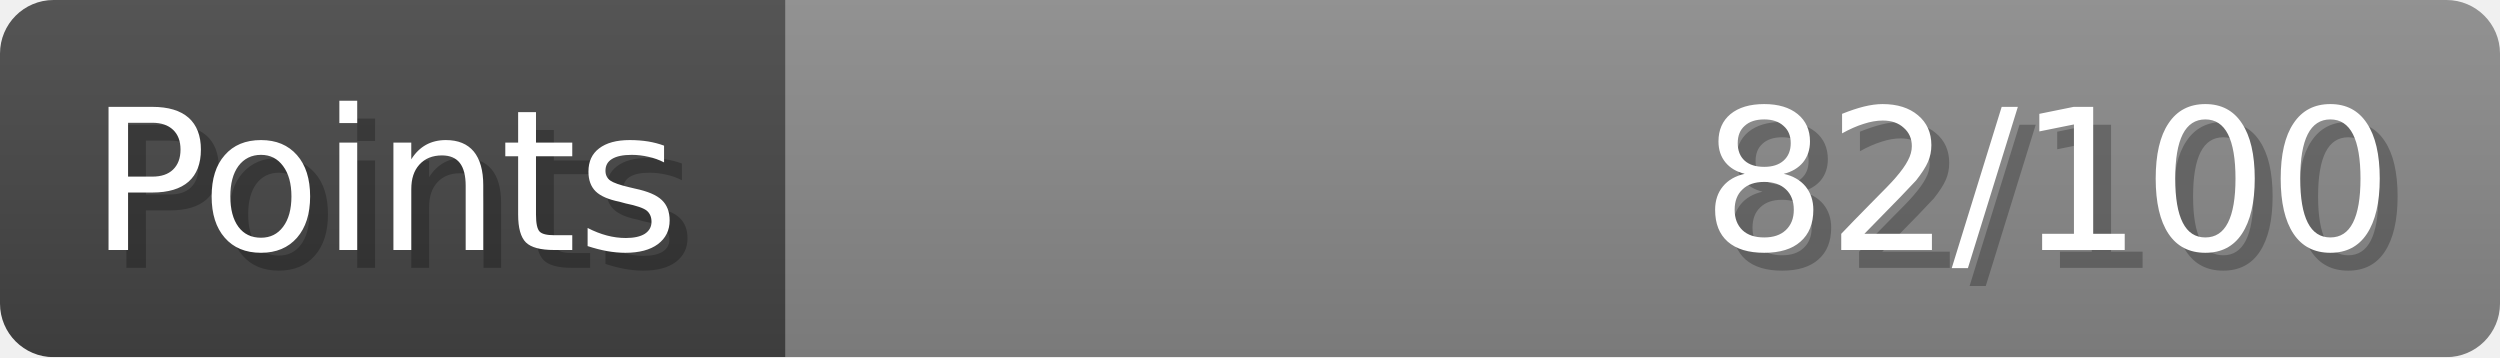
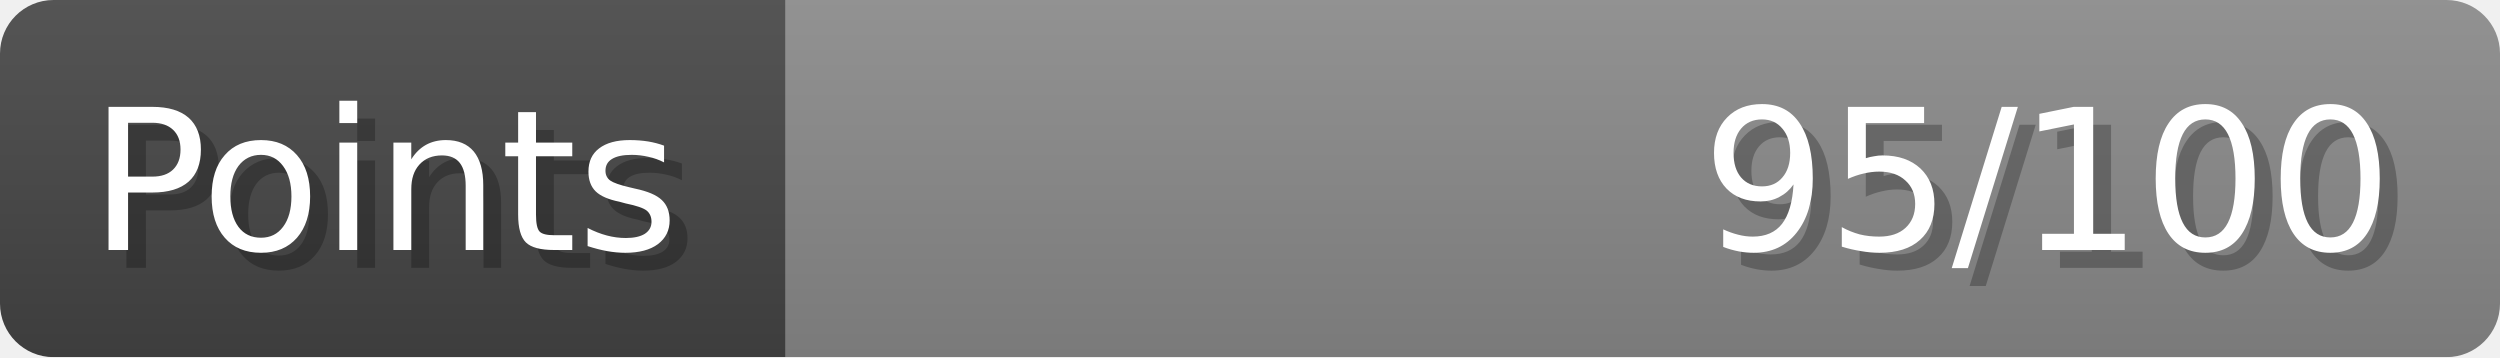
- <svg xmlns="http://www.w3.org/2000/svg" width="140px" height="20px" role="img" aria-label="Points: 82/100">
+ <svg xmlns="http://www.w3.org/2000/svg" width="140px" height="20px" role="img" aria-label="Points: 95/100">
  <linearGradient id="a" x2="0" y2="100%">
    <stop offset="0" stop-opacity=".1" stop-color="#EEE" />
    <stop offset="1" stop-opacity=".1" />
  </linearGradient>
  <mask id="m">
    <rect width="100%" height="100%" rx="3" fill="#FFF" />
  </mask>
  <g mask="url(#m)">
    <rect x="0" y="0" width="44" height="20" fill="#444" />
    <svg x="44" y="0" width="96" height="20">
      <rect width="100%" height="100%" fill="#888888" />
      <rect width="0%" height="100%" fill="#33CC11" transform="">
-         <animate attributeName="width" begin="0.5s" dur="600ms" from="0%" to="82%" repeatCount="1" fill="freeze" calcMode="spline" keyTimes="0; 1" keySplines="0.3, 0.61, 0.355, 1" />
+         <animate attributeName="width" begin="0.5s" dur="600ms" from="0%" to="95%" repeatCount="1" fill="freeze" calcMode="spline" keyTimes="0; 1" keySplines="0.3, 0.61, 0.355, 1" />
      </rect>
    </svg>
    <rect width="140" height="20" fill="url(#a)" />
  </g>
  <g aria-hidden="true" font-size="11" font-family="Verdana, DejaVu Sans, sans-serif" fill="#FFFFFF">
    <text x="6" y="15" fill="#000" opacity="0.25">Points</text>
    <text x="5" y="14">Points</text>
-     <text x="135" y="15" fill="#000" opacity="0.25" text-anchor="end">82/100</text>
-     <text x="134" y="14" text-anchor="end">82/100</text>
+     <text x="135" y="15" fill="#000" opacity="0.25" text-anchor="end">95/100</text>
+     <text x="134" y="14" text-anchor="end">95/100</text>
  </g>
</svg>
